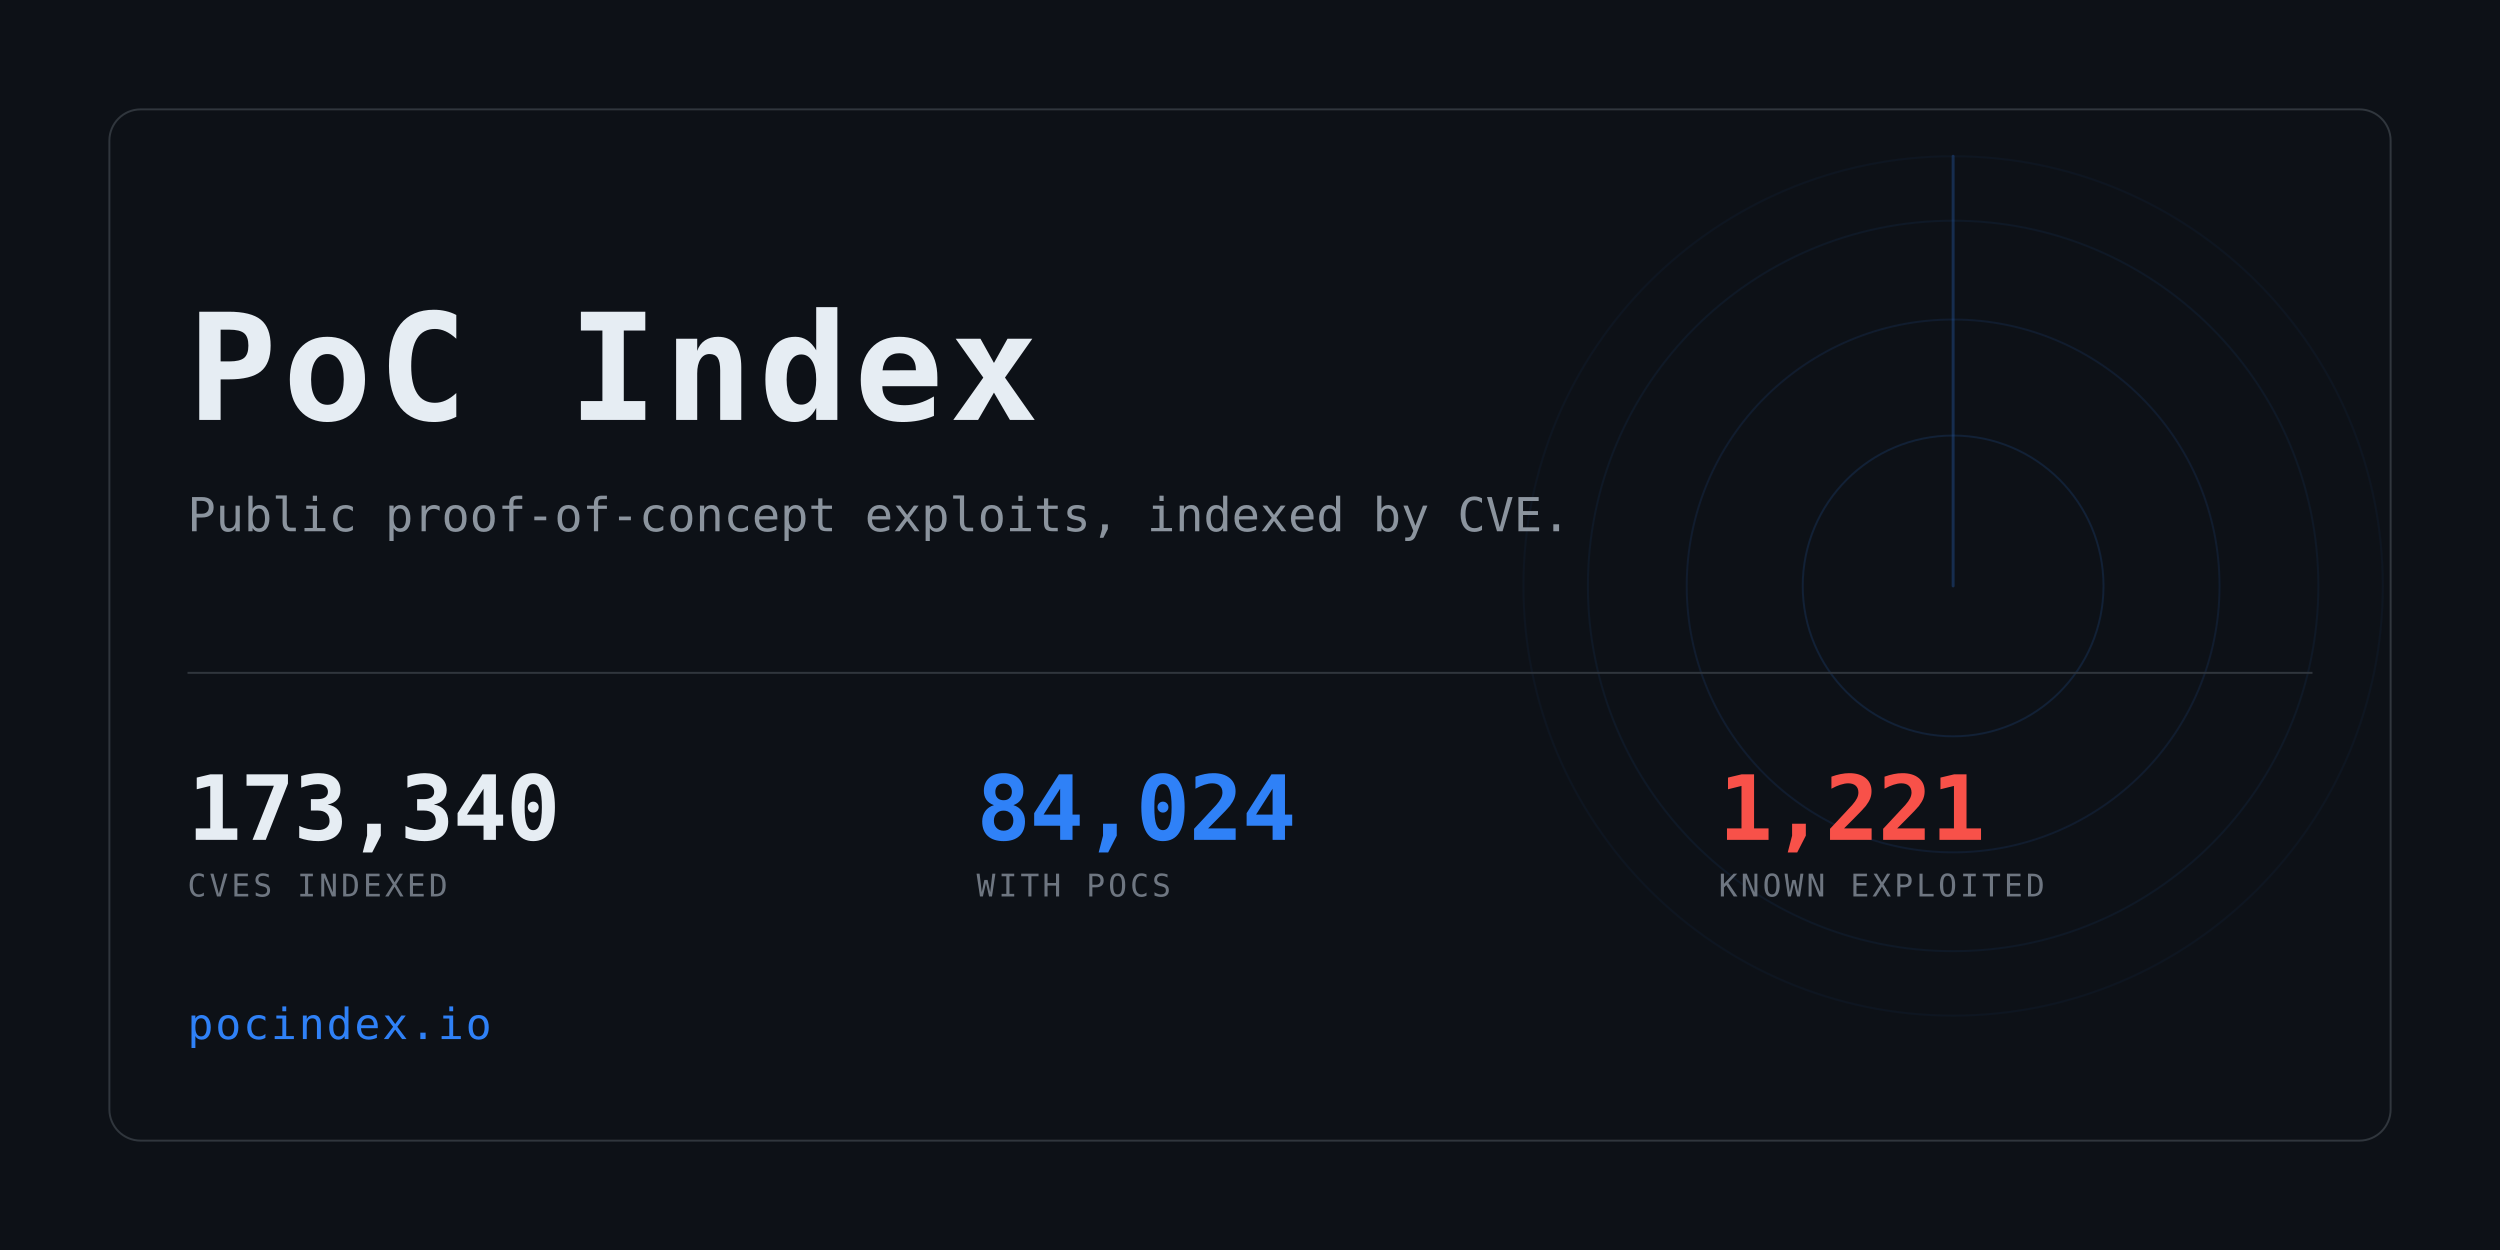
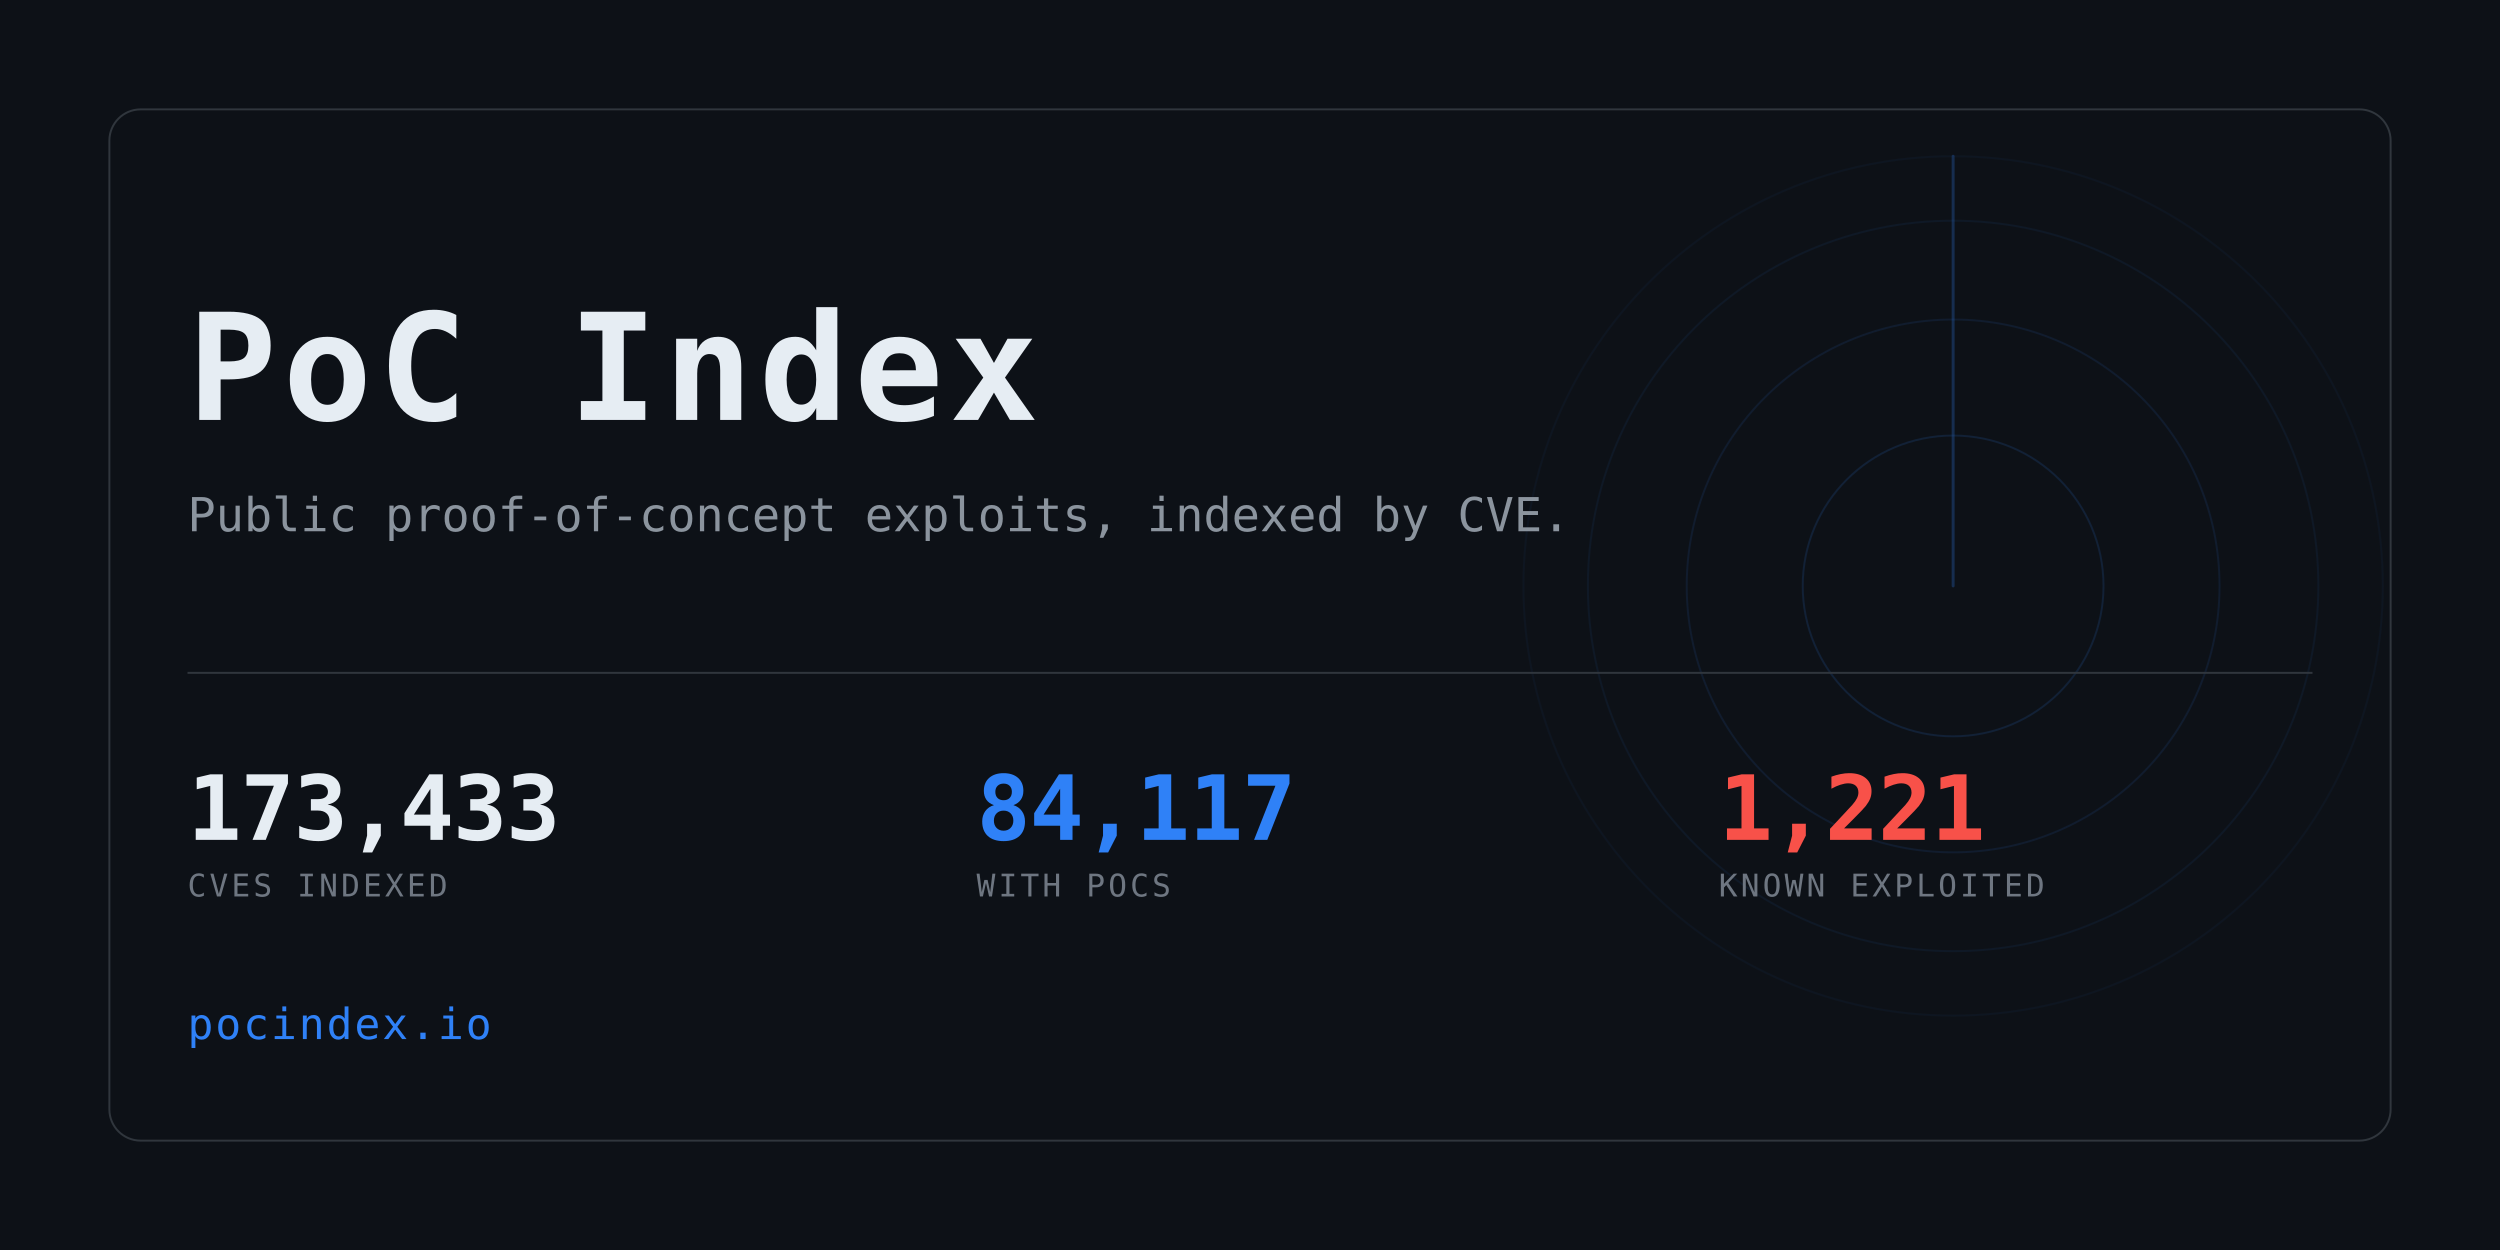
<svg xmlns="http://www.w3.org/2000/svg" width="1280" height="640" viewBox="0 0 1280 640" role="img" aria-label="PoC Index">
  <clipPath id="card">
    <rect x="56" y="56" width="1168" height="528" rx="16" />
  </clipPath>
  <rect width="1280" height="640" fill="#0d1117" />
  <g clip-path="url(#card)" opacity="0.6">
    <g>
      <circle cx="1000" cy="300" r="77.0" fill="none" stroke="#2f81f7" stroke-width="1" opacity="0.234" />
      <circle cx="1000" cy="300" r="136.4" fill="none" stroke="#2f81f7" stroke-width="1" opacity="0.169" />
      <circle cx="1000" cy="300" r="187.0" fill="none" stroke="#2f81f7" stroke-width="1" opacity="0.117" />
      <circle cx="1000" cy="300" r="220.0" fill="none" stroke="#2f81f7" stroke-width="1" opacity="0.078" />
      <line x1="1000" y1="300" x2="1000" y2="80.0" stroke="#2f81f7" stroke-width="1.5" stroke-linecap="round" opacity="0.416">
        <animateTransform attributeName="transform" type="rotate" from="0 1000 300" to="360 1000 300" dur="8s" repeatCount="indefinite" />
      </line>
    </g>
  </g>
  <rect x="56" y="56" width="1168" height="528" rx="16" fill="none" stroke="#30363d" />
  <text x="96" y="215" font-family="ui-monospace,SFMono-Regular,Menlo,Consolas,monospace" font-size="76" font-weight="700" fill="#e6edf3" letter-spacing="3">PoC Index</text>
  <text x="96" y="272" font-family="ui-monospace,SFMono-Regular,Menlo,Consolas,monospace" font-size="24" fill="#8b949e">
    Public proof-of-concept exploits, indexed by CVE.</text>
  <rect x="96" y="344" width="1088" height="1" fill="#30363d" />
-   <text x="96" y="430" font-family="ui-monospace,SFMono-Regular,Menlo,Consolas,monospace" font-size="46" font-weight="700" fill="#e6edf3" letter-spacing="-0.5">173,340</text>
+   <text x="96" y="430" font-family="ui-monospace,SFMono-Regular,Menlo,Consolas,monospace" font-size="46" font-weight="700" fill="#e6edf3" letter-spacing="-0.5">173,433</text>
  <text x="96" y="459" font-family="ui-monospace,SFMono-Regular,Menlo,Consolas,monospace" font-size="16" fill="#6e7681" letter-spacing="1.6">CVES INDEXED</text>
-   <text x="500" y="430" font-family="ui-monospace,SFMono-Regular,Menlo,Consolas,monospace" font-size="46" font-weight="700" fill="#2f81f7" letter-spacing="-0.5">84,024</text>
+   <text x="500" y="430" font-family="ui-monospace,SFMono-Regular,Menlo,Consolas,monospace" font-size="46" font-weight="700" fill="#2f81f7" letter-spacing="-0.5">84,117</text>
  <text x="500" y="459" font-family="ui-monospace,SFMono-Regular,Menlo,Consolas,monospace" font-size="16" fill="#6e7681" letter-spacing="1.6">WITH POCS</text>
  <text x="880" y="430" font-family="ui-monospace,SFMono-Regular,Menlo,Consolas,monospace" font-size="46" font-weight="700" fill="#f85149" letter-spacing="-0.5">1,221</text>
  <text x="880" y="459" font-family="ui-monospace,SFMono-Regular,Menlo,Consolas,monospace" font-size="16" fill="#6e7681" letter-spacing="1.6">KNOWN EXPLOITED</text>
  <text x="96" y="532" font-family="ui-monospace,SFMono-Regular,Menlo,Consolas,monospace" font-size="22" fill="#2f81f7" letter-spacing="1">pocindex.io</text>
</svg>
